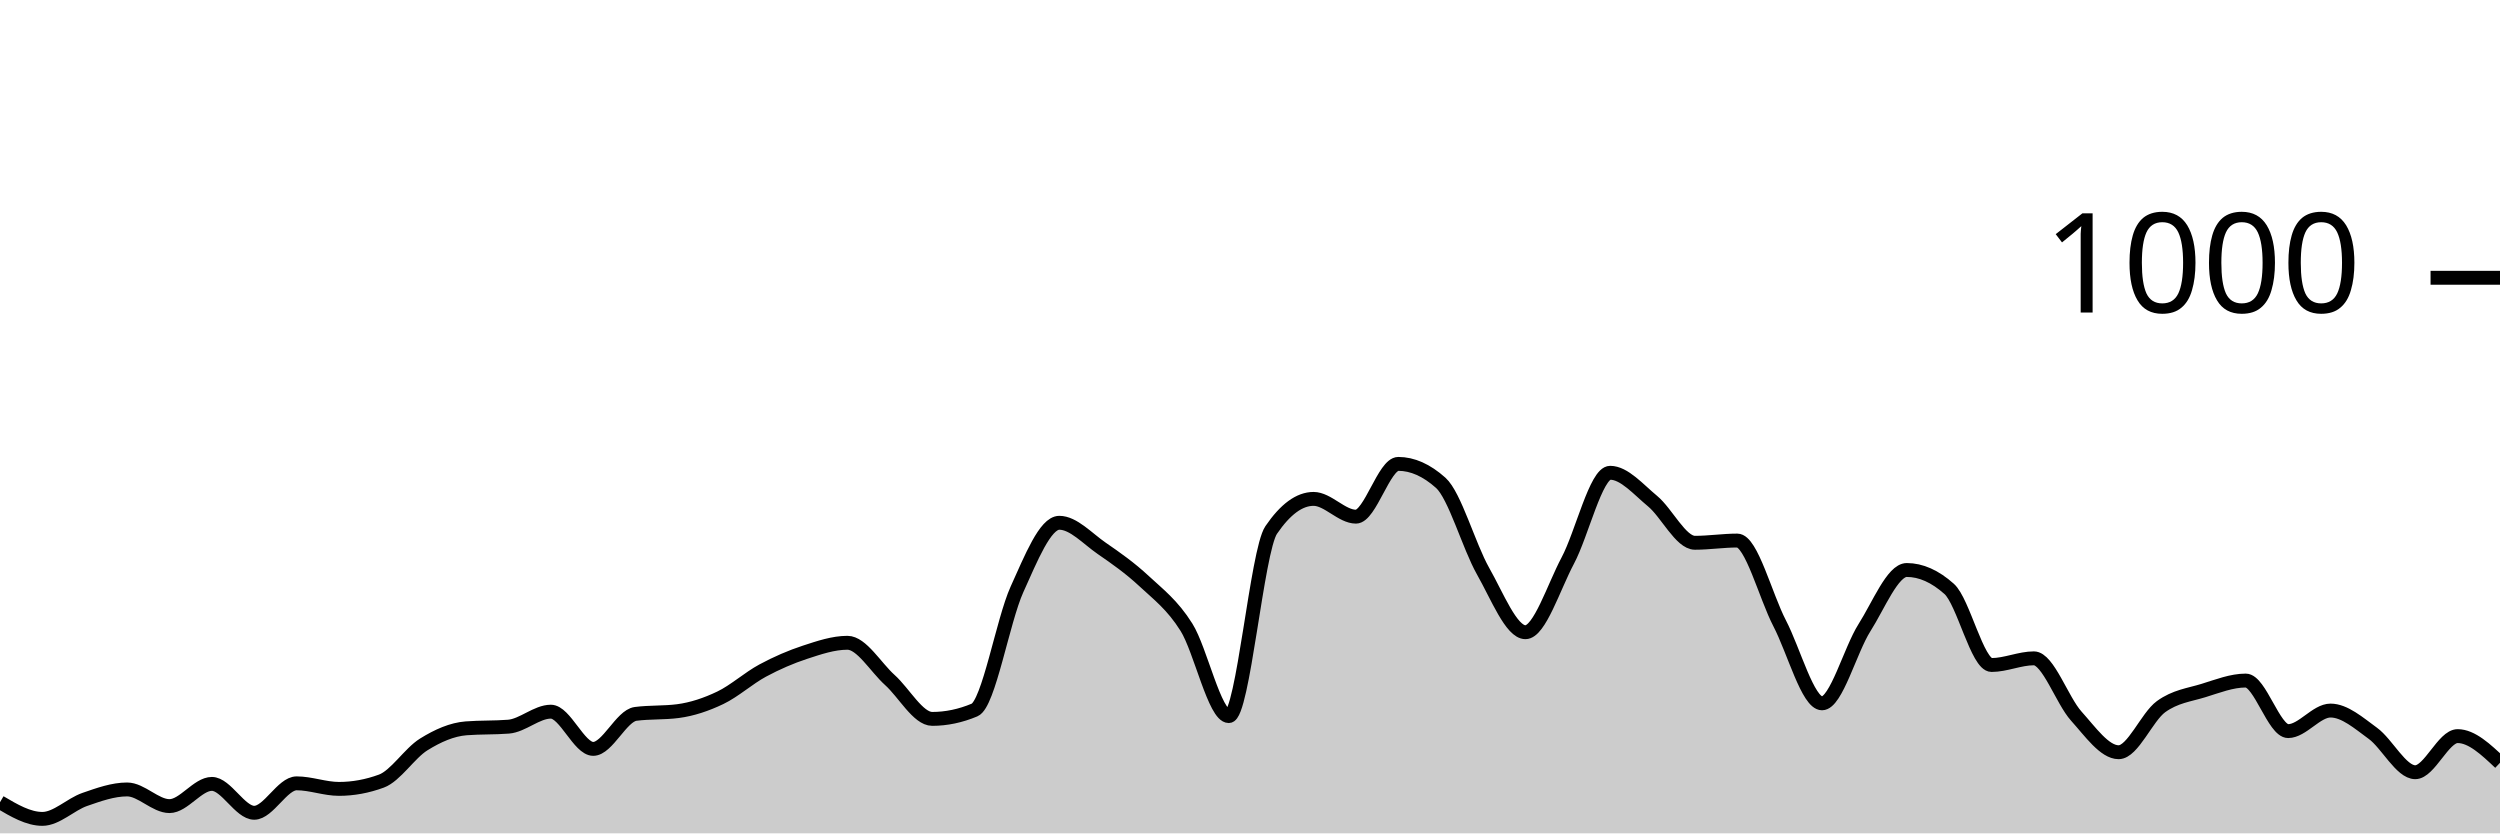
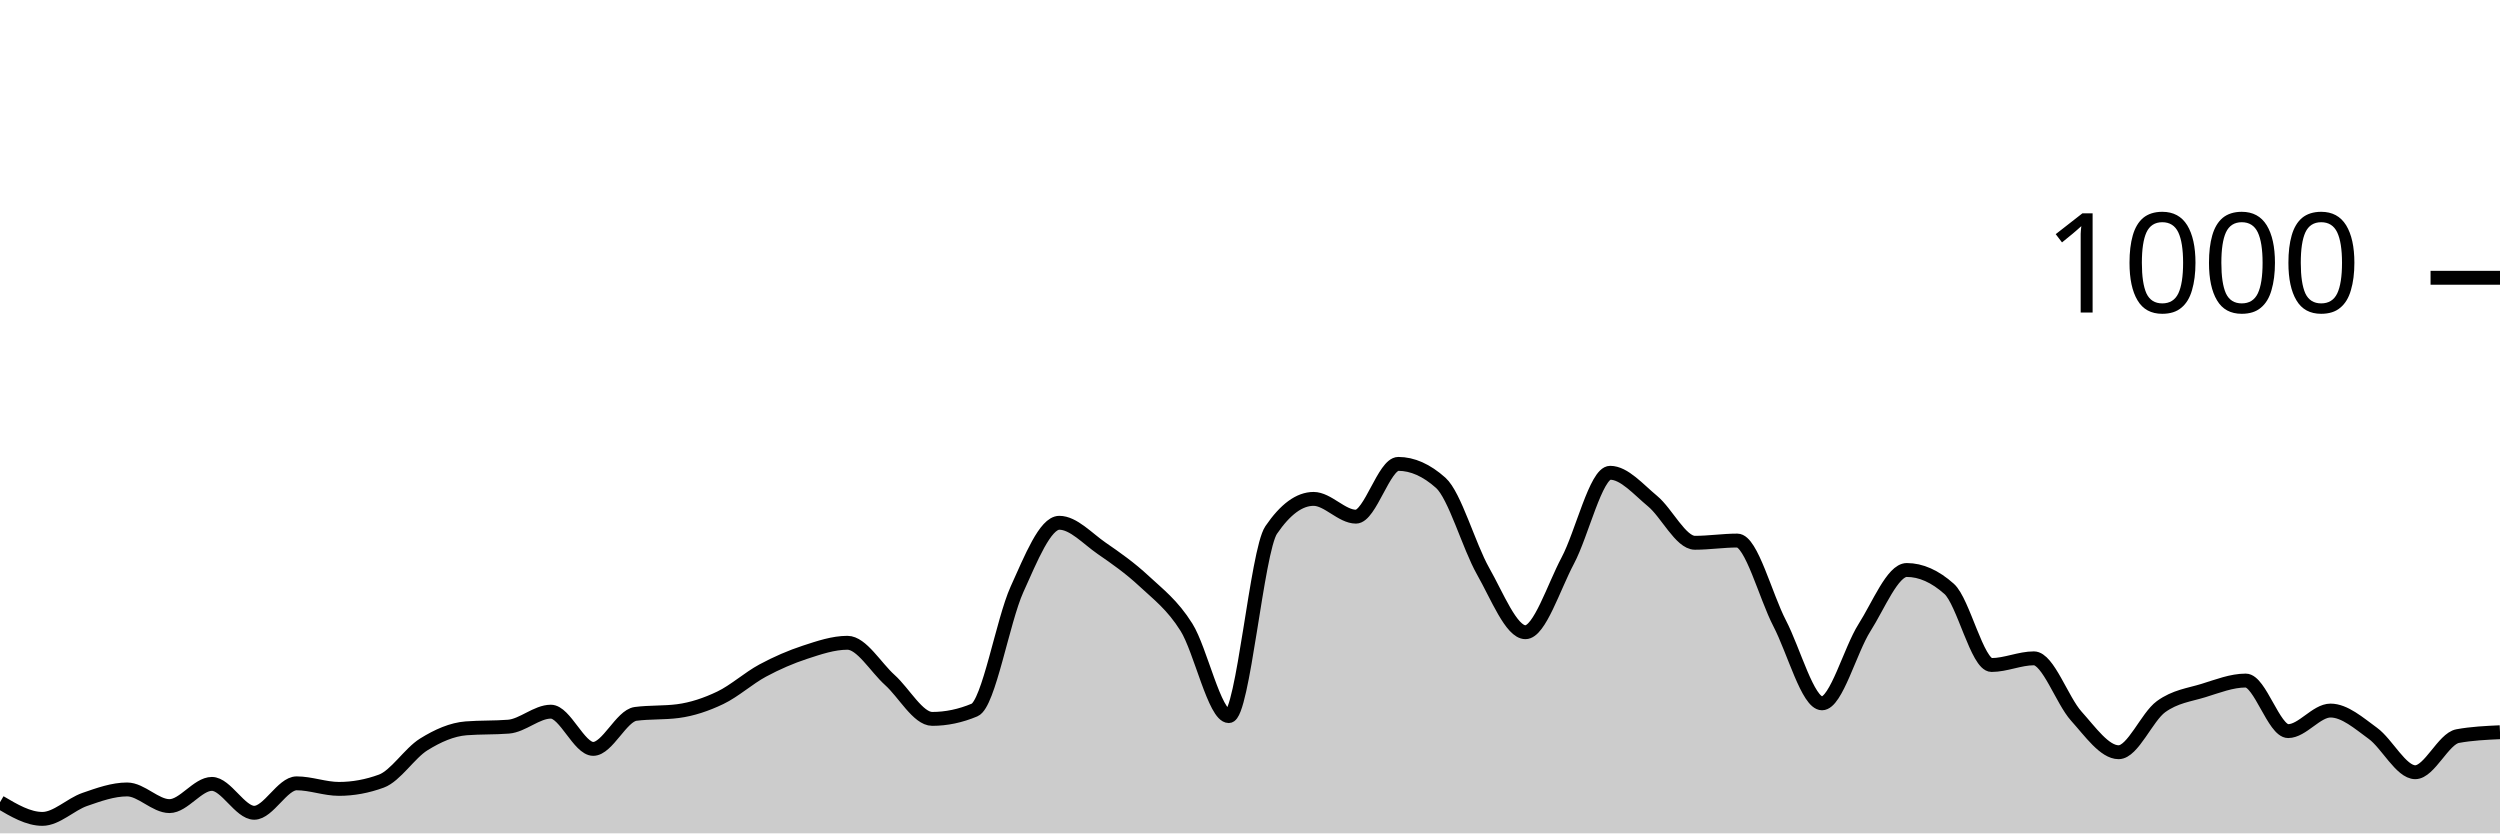
<svg xmlns="http://www.w3.org/2000/svg" viewBox="0 0 180 60">
  <g transform="translate(0,20)">
-     <path class="area" fill="rgba(0, 0, 0, 0.2)" d="M0,37.76C1.017,38.36,2.034,38.96,3.051,38.96C4.068,38.96,5.085,37.913,6.102,37.56C7.119,37.207,8.136,36.84,9.153,36.84C10.169,36.84,11.186,38.04,12.203,38.04C13.22,38.04,14.237,36.44,15.254,36.44C16.271,36.44,17.288,38.52,18.305,38.52C19.322,38.52,20.339,36.4,21.356,36.4C22.373,36.4,23.39,36.8,24.407,36.8C25.424,36.8,26.441,36.613,27.458,36.24C28.475,35.867,29.492,34.233,30.508,33.6C31.525,32.967,32.542,32.52,33.559,32.44C34.576,32.36,35.593,32.4,36.61,32.32C37.627,32.24,38.644,31.24,39.661,31.24C40.678,31.24,41.695,33.92,42.712,33.92C43.729,33.92,44.746,31.533,45.763,31.4C46.78,31.267,47.797,31.333,48.814,31.2C49.831,31.067,50.847,30.727,51.864,30.24C52.881,29.753,53.898,28.827,54.915,28.28C55.932,27.733,56.949,27.293,57.966,26.96C58.983,26.627,60,26.28,61.017,26.28C62.034,26.28,63.051,28.047,64.068,28.96C65.085,29.873,66.102,31.76,67.119,31.76C68.136,31.76,69.153,31.547,70.169,31.12C71.186,30.693,72.203,24.687,73.22,22.44C74.237,20.193,75.254,17.64,76.271,17.64C77.288,17.64,78.305,18.78,79.322,19.48C80.339,20.18,81.356,20.893,82.373,21.84C83.39,22.787,84.407,23.54,85.424,25.16C86.441,26.78,87.458,31.56,88.475,31.56C89.492,31.56,90.508,19.653,91.525,18.16C92.542,16.667,93.559,15.92,94.576,15.92C95.593,15.92,96.61,17.2,97.627,17.2C98.644,17.2,99.661,13.4,100.678,13.4C101.695,13.4,102.712,13.853,103.729,14.76C104.746,15.667,105.763,19.327,106.78,21.12C107.797,22.913,108.814,25.52,109.831,25.52C110.847,25.52,111.864,22.273,112.881,20.36C113.898,18.447,114.915,14.04,115.932,14.04C116.949,14.04,117.966,15.24,118.983,16.08C120,16.92,121.017,19.08,122.034,19.08C123.051,19.08,124.068,18.92,125.085,18.92C126.102,18.92,127.119,22.927,128.136,24.88C129.153,26.833,130.169,30.64,131.186,30.64C132.203,30.64,133.22,26.8,134.237,25.2C135.254,23.6,136.271,21.04,137.288,21.04C138.305,21.04,139.322,21.493,140.339,22.4C141.356,23.307,142.373,27.88,143.39,27.88C144.407,27.88,145.424,27.4,146.441,27.4C147.458,27.4,148.475,30.433,149.492,31.56C150.508,32.687,151.525,34.16,152.542,34.16C153.559,34.16,154.576,31.62,155.593,30.88C156.61,30.14,157.627,30.033,158.644,29.72C159.661,29.407,160.678,29,161.695,29C162.712,29,163.729,32.64,164.746,32.64C165.763,32.64,166.78,31.16,167.797,31.16C168.814,31.16,169.831,32.06,170.847,32.8C171.864,33.54,172.881,35.6,173.898,35.6C174.915,35.6,175.932,33,176.949,33C177.966,33,178.983,33.96,180,34.92L180,40C178.983,40,177.966,40,176.949,40C175.932,40,174.915,40,173.898,40C172.881,40,171.864,40,170.847,40C169.831,40,168.814,40,167.797,40C166.78,40,165.763,40,164.746,40C163.729,40,162.712,40,161.695,40C160.678,40,159.661,40,158.644,40C157.627,40,156.61,40,155.593,40C154.576,40,153.559,40,152.542,40C151.525,40,150.508,40,149.492,40C148.475,40,147.458,40,146.441,40C145.424,40,144.407,40,143.39,40C142.373,40,141.356,40,140.339,40C139.322,40,138.305,40,137.288,40C136.271,40,135.254,40,134.237,40C133.22,40,132.203,40,131.186,40C130.169,40,129.153,40,128.136,40C127.119,40,126.102,40,125.085,40C124.068,40,123.051,40,122.034,40C121.017,40,120,40,118.983,40C117.966,40,116.949,40,115.932,40C114.915,40,113.898,40,112.881,40C111.864,40,110.847,40,109.831,40C108.814,40,107.797,40,106.78,40C105.763,40,104.746,40,103.729,40C102.712,40,101.695,40,100.678,40C99.661,40,98.644,40,97.627,40C96.61,40,95.593,40,94.576,40C93.559,40,92.542,40,91.525,40C90.508,40,89.492,40,88.475,40C87.458,40,86.441,40,85.424,40C84.407,40,83.39,40,82.373,40C81.356,40,80.339,40,79.322,40C78.305,40,77.288,40,76.271,40C75.254,40,74.237,40,73.22,40C72.203,40,71.186,40,70.169,40C69.153,40,68.136,40,67.119,40C66.102,40,65.085,40,64.068,40C63.051,40,62.034,40,61.017,40C60,40,58.983,40,57.966,40C56.949,40,55.932,40,54.915,40C53.898,40,52.881,40,51.864,40C50.847,40,49.831,40,48.814,40C47.797,40,46.78,40,45.763,40C44.746,40,43.729,40,42.712,40C41.695,40,40.678,40,39.661,40C38.644,40,37.627,40,36.61,40C35.593,40,34.576,40,33.559,40C32.542,40,31.525,40,30.508,40C29.492,40,28.475,40,27.458,40C26.441,40,25.424,40,24.407,40C23.39,40,22.373,40,21.356,40C20.339,40,19.322,40,18.305,40C17.288,40,16.271,40,15.254,40C14.237,40,13.22,40,12.203,40C11.186,40,10.169,40,9.153,40C8.136,40,7.119,40,6.102,40C5.085,40,4.068,40,3.051,40C2.034,40,1.017,40,0,40Z" />
-     <path class="line" stroke="black" fill="none" d="M0,37.76C1.017,38.36,2.034,38.96,3.051,38.96C4.068,38.96,5.085,37.913,6.102,37.56C7.119,37.207,8.136,36.84,9.153,36.84C10.169,36.84,11.186,38.04,12.203,38.04C13.22,38.04,14.237,36.44,15.254,36.44C16.271,36.44,17.288,38.52,18.305,38.52C19.322,38.52,20.339,36.4,21.356,36.4C22.373,36.4,23.39,36.8,24.407,36.8C25.424,36.8,26.441,36.613,27.458,36.24C28.475,35.867,29.492,34.233,30.508,33.6C31.525,32.967,32.542,32.52,33.559,32.44C34.576,32.36,35.593,32.4,36.61,32.32C37.627,32.24,38.644,31.24,39.661,31.24C40.678,31.24,41.695,33.92,42.712,33.92C43.729,33.92,44.746,31.533,45.763,31.4C46.78,31.267,47.797,31.333,48.814,31.2C49.831,31.067,50.847,30.727,51.864,30.24C52.881,29.753,53.898,28.827,54.915,28.28C55.932,27.733,56.949,27.293,57.966,26.96C58.983,26.627,60,26.28,61.017,26.28C62.034,26.28,63.051,28.047,64.068,28.96C65.085,29.873,66.102,31.76,67.119,31.76C68.136,31.76,69.153,31.547,70.169,31.12C71.186,30.693,72.203,24.687,73.22,22.44C74.237,20.193,75.254,17.64,76.271,17.64C77.288,17.64,78.305,18.78,79.322,19.48C80.339,20.18,81.356,20.893,82.373,21.84C83.39,22.787,84.407,23.54,85.424,25.16C86.441,26.78,87.458,31.56,88.475,31.56C89.492,31.56,90.508,19.653,91.525,18.16C92.542,16.667,93.559,15.92,94.576,15.92C95.593,15.92,96.61,17.2,97.627,17.2C98.644,17.2,99.661,13.4,100.678,13.4C101.695,13.4,102.712,13.853,103.729,14.76C104.746,15.667,105.763,19.327,106.78,21.12C107.797,22.913,108.814,25.52,109.831,25.52C110.847,25.52,111.864,22.273,112.881,20.36C113.898,18.447,114.915,14.04,115.932,14.04C116.949,14.04,117.966,15.24,118.983,16.08C120,16.92,121.017,19.08,122.034,19.08C123.051,19.08,124.068,18.92,125.085,18.92C126.102,18.92,127.119,22.927,128.136,24.88C129.153,26.833,130.169,30.64,131.186,30.64C132.203,30.64,133.22,26.8,134.237,25.2C135.254,23.6,136.271,21.04,137.288,21.04C138.305,21.04,139.322,21.493,140.339,22.4C141.356,23.307,142.373,27.88,143.39,27.88C144.407,27.88,145.424,27.4,146.441,27.4C147.458,27.4,148.475,30.433,149.492,31.56C150.508,32.687,151.525,34.16,152.542,34.16C153.559,34.16,154.576,31.62,155.593,30.88C156.61,30.14,157.627,30.033,158.644,29.72C159.661,29.407,160.678,29,161.695,29C162.712,29,163.729,32.64,164.746,32.64C165.763,32.64,166.78,31.16,167.797,31.16C168.814,31.16,169.831,32.06,170.847,32.8C171.864,33.54,172.881,35.6,173.898,35.6C174.915,35.6,175.932,33,176.949,33C177.966,33,178.983,33.96,180,34.92" />
+     <path class="area" fill="rgba(0, 0, 0, 0.2)" d="M0,37.76C1.017,38.36,2.034,38.96,3.051,38.96C4.068,38.96,5.085,37.913,6.102,37.56C7.119,37.207,8.136,36.84,9.153,36.84C10.169,36.84,11.186,38.04,12.203,38.04C13.22,38.04,14.237,36.44,15.254,36.44C16.271,36.44,17.288,38.52,18.305,38.52C19.322,38.52,20.339,36.4,21.356,36.4C22.373,36.4,23.39,36.8,24.407,36.8C25.424,36.8,26.441,36.613,27.458,36.24C28.475,35.867,29.492,34.233,30.508,33.6C31.525,32.967,32.542,32.52,33.559,32.44C34.576,32.36,35.593,32.4,36.61,32.32C37.627,32.24,38.644,31.24,39.661,31.24C40.678,31.24,41.695,33.92,42.712,33.92C43.729,33.92,44.746,31.533,45.763,31.4C46.78,31.267,47.797,31.333,48.814,31.2C49.831,31.067,50.847,30.727,51.864,30.24C52.881,29.753,53.898,28.827,54.915,28.28C55.932,27.733,56.949,27.293,57.966,26.96C58.983,26.627,60,26.28,61.017,26.28C62.034,26.28,63.051,28.047,64.068,28.96C65.085,29.873,66.102,31.76,67.119,31.76C68.136,31.76,69.153,31.547,70.169,31.12C71.186,30.693,72.203,24.687,73.22,22.44C74.237,20.193,75.254,17.64,76.271,17.64C77.288,17.64,78.305,18.78,79.322,19.48C80.339,20.18,81.356,20.893,82.373,21.84C83.39,22.787,84.407,23.54,85.424,25.16C86.441,26.78,87.458,31.56,88.475,31.56C89.492,31.56,90.508,19.653,91.525,18.16C92.542,16.667,93.559,15.92,94.576,15.92C95.593,15.92,96.61,17.2,97.627,17.2C98.644,17.2,99.661,13.4,100.678,13.4C101.695,13.4,102.712,13.853,103.729,14.76C104.746,15.667,105.763,19.327,106.78,21.12C107.797,22.913,108.814,25.52,109.831,25.52C110.847,25.52,111.864,22.273,112.881,20.36C113.898,18.447,114.915,14.04,115.932,14.04C116.949,14.04,117.966,15.24,118.983,16.08C120,16.92,121.017,19.08,122.034,19.08C123.051,19.08,124.068,18.92,125.085,18.92C126.102,18.92,127.119,22.927,128.136,24.88C129.153,26.833,130.169,30.64,131.186,30.64C132.203,30.64,133.22,26.8,134.237,25.2C135.254,23.6,136.271,21.04,137.288,21.04C138.305,21.04,139.322,21.493,140.339,22.4C141.356,23.307,142.373,27.88,143.39,27.88C144.407,27.88,145.424,27.4,146.441,27.4C147.458,27.4,148.475,30.433,149.492,31.56C150.508,32.687,151.525,34.16,152.542,34.16C153.559,34.16,154.576,31.62,155.593,30.88C156.61,30.14,157.627,30.033,158.644,29.72C159.661,29.407,160.678,29,161.695,29C162.712,29,163.729,32.64,164.746,32.64C165.763,32.64,166.78,31.16,167.797,31.16C168.814,31.16,169.831,32.06,170.847,32.8C171.864,33.54,172.881,35.6,173.898,35.6C174.915,35.6,175.932,33.187,176.949,33C177.966,32.813,178.983,32.767,180,32.72L180,40C178.983,40,177.966,40,176.949,40C175.932,40,174.915,40,173.898,40C172.881,40,171.864,40,170.847,40C169.831,40,168.814,40,167.797,40C166.78,40,165.763,40,164.746,40C163.729,40,162.712,40,161.695,40C160.678,40,159.661,40,158.644,40C157.627,40,156.61,40,155.593,40C154.576,40,153.559,40,152.542,40C151.525,40,150.508,40,149.492,40C148.475,40,147.458,40,146.441,40C145.424,40,144.407,40,143.39,40C142.373,40,141.356,40,140.339,40C139.322,40,138.305,40,137.288,40C136.271,40,135.254,40,134.237,40C133.22,40,132.203,40,131.186,40C130.169,40,129.153,40,128.136,40C127.119,40,126.102,40,125.085,40C124.068,40,123.051,40,122.034,40C121.017,40,120,40,118.983,40C117.966,40,116.949,40,115.932,40C114.915,40,113.898,40,112.881,40C111.864,40,110.847,40,109.831,40C108.814,40,107.797,40,106.78,40C105.763,40,104.746,40,103.729,40C102.712,40,101.695,40,100.678,40C99.661,40,98.644,40,97.627,40C96.61,40,95.593,40,94.576,40C93.559,40,92.542,40,91.525,40C90.508,40,89.492,40,88.475,40C87.458,40,86.441,40,85.424,40C84.407,40,83.39,40,82.373,40C81.356,40,80.339,40,79.322,40C78.305,40,77.288,40,76.271,40C75.254,40,74.237,40,73.22,40C72.203,40,71.186,40,70.169,40C69.153,40,68.136,40,67.119,40C66.102,40,65.085,40,64.068,40C63.051,40,62.034,40,61.017,40C60,40,58.983,40,57.966,40C56.949,40,55.932,40,54.915,40C53.898,40,52.881,40,51.864,40C50.847,40,49.831,40,48.814,40C47.797,40,46.78,40,45.763,40C44.746,40,43.729,40,42.712,40C41.695,40,40.678,40,39.661,40C38.644,40,37.627,40,36.61,40C35.593,40,34.576,40,33.559,40C32.542,40,31.525,40,30.508,40C29.492,40,28.475,40,27.458,40C26.441,40,25.424,40,24.407,40C23.39,40,22.373,40,21.356,40C20.339,40,19.322,40,18.305,40C17.288,40,16.271,40,15.254,40C14.237,40,13.22,40,12.203,40C11.186,40,10.169,40,9.153,40C8.136,40,7.119,40,6.102,40C5.085,40,4.068,40,3.051,40C2.034,40,1.017,40,0,40Z" />
+     <path class="line" stroke="black" fill="none" d="M0,37.76C1.017,38.36,2.034,38.96,3.051,38.96C4.068,38.96,5.085,37.913,6.102,37.56C7.119,37.207,8.136,36.84,9.153,36.84C10.169,36.84,11.186,38.04,12.203,38.04C13.22,38.04,14.237,36.44,15.254,36.44C16.271,36.44,17.288,38.52,18.305,38.52C19.322,38.52,20.339,36.4,21.356,36.4C22.373,36.4,23.39,36.8,24.407,36.8C25.424,36.8,26.441,36.613,27.458,36.24C28.475,35.867,29.492,34.233,30.508,33.6C31.525,32.967,32.542,32.52,33.559,32.44C34.576,32.36,35.593,32.4,36.61,32.32C37.627,32.24,38.644,31.24,39.661,31.24C40.678,31.24,41.695,33.92,42.712,33.92C43.729,33.92,44.746,31.533,45.763,31.4C46.78,31.267,47.797,31.333,48.814,31.2C49.831,31.067,50.847,30.727,51.864,30.24C52.881,29.753,53.898,28.827,54.915,28.28C55.932,27.733,56.949,27.293,57.966,26.96C58.983,26.627,60,26.28,61.017,26.28C62.034,26.28,63.051,28.047,64.068,28.96C65.085,29.873,66.102,31.76,67.119,31.76C68.136,31.76,69.153,31.547,70.169,31.12C71.186,30.693,72.203,24.687,73.22,22.44C74.237,20.193,75.254,17.64,76.271,17.64C77.288,17.64,78.305,18.78,79.322,19.48C80.339,20.18,81.356,20.893,82.373,21.84C83.39,22.787,84.407,23.54,85.424,25.16C86.441,26.78,87.458,31.56,88.475,31.56C89.492,31.56,90.508,19.653,91.525,18.16C92.542,16.667,93.559,15.92,94.576,15.92C95.593,15.92,96.61,17.2,97.627,17.2C98.644,17.2,99.661,13.4,100.678,13.4C101.695,13.4,102.712,13.853,103.729,14.76C104.746,15.667,105.763,19.327,106.78,21.12C107.797,22.913,108.814,25.52,109.831,25.52C110.847,25.52,111.864,22.273,112.881,20.36C113.898,18.447,114.915,14.04,115.932,14.04C116.949,14.04,117.966,15.24,118.983,16.08C120,16.92,121.017,19.08,122.034,19.08C123.051,19.08,124.068,18.92,125.085,18.92C126.102,18.92,127.119,22.927,128.136,24.88C129.153,26.833,130.169,30.64,131.186,30.64C132.203,30.64,133.22,26.8,134.237,25.2C135.254,23.6,136.271,21.04,137.288,21.04C138.305,21.04,139.322,21.493,140.339,22.4C141.356,23.307,142.373,27.88,143.39,27.88C144.407,27.88,145.424,27.4,146.441,27.4C147.458,27.4,148.475,30.433,149.492,31.56C150.508,32.687,151.525,34.16,152.542,34.16C153.559,34.16,154.576,31.62,155.593,30.88C156.61,30.14,157.627,30.033,158.644,29.72C159.661,29.407,160.678,29,161.695,29C162.712,29,163.729,32.64,164.746,32.64C165.763,32.64,166.78,31.16,167.797,31.16C168.814,31.16,169.831,32.06,170.847,32.8C171.864,33.54,172.881,35.6,173.898,35.6C174.915,35.6,175.932,33.187,176.949,33C177.966,32.813,178.983,32.767,180,32.72" />
    <path class="axis-ceiling" stroke-width="1" stroke="black" fill="none" d="M175,0L180,0" />
    <text class="axis-ceiling-label" font-family="sans-serif" text-anchor="end" font-size="10px" x="170" y="2.5">1000</text>
  </g>
</svg>
